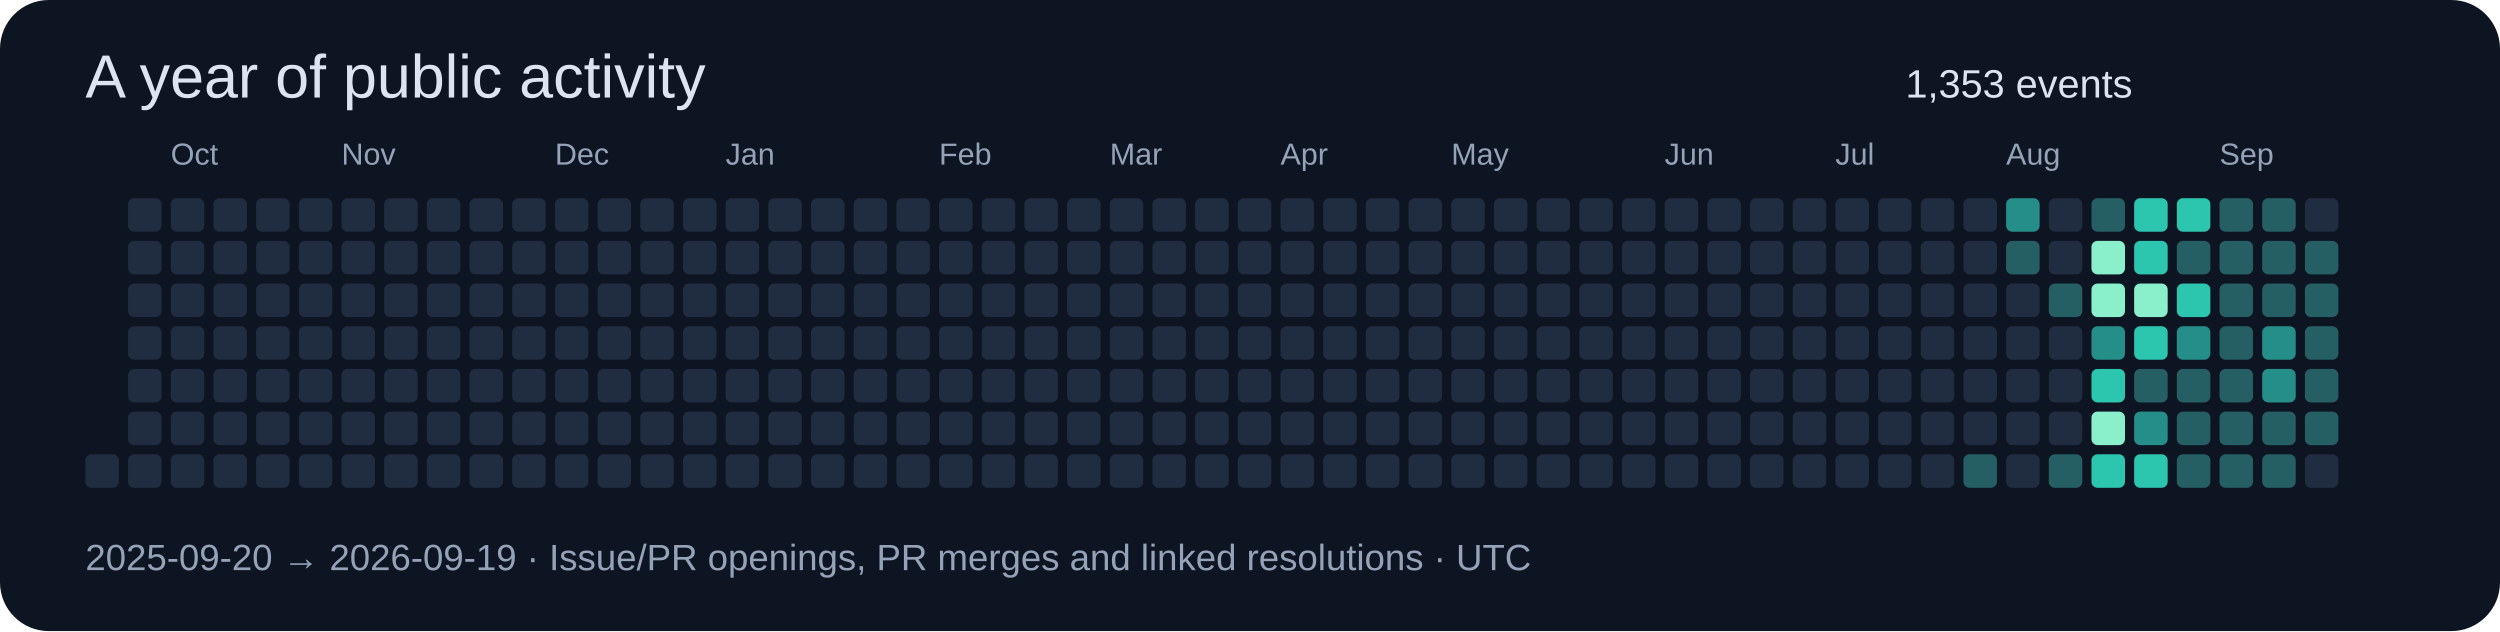
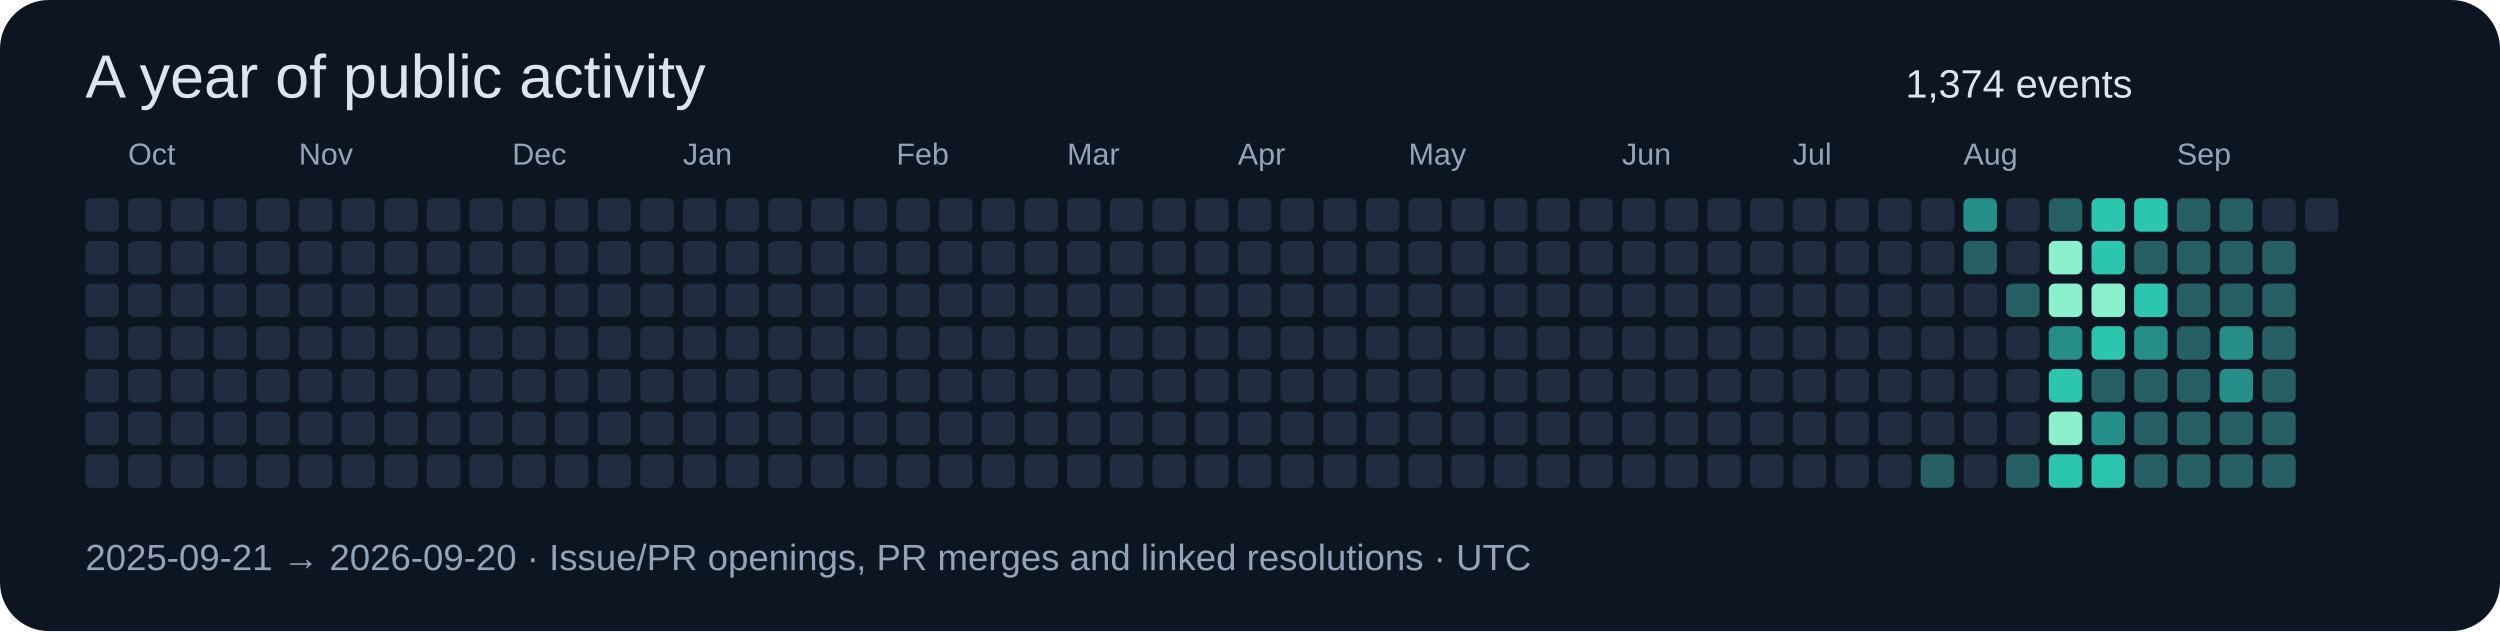
<svg xmlns="http://www.w3.org/2000/svg" width="820" height="207" viewBox="0 0 820 207" role="img">
  <rect width="820" height="207" rx="16" fill="#0d1422" />
  <g font-family="Segoe UI,Arial,sans-serif">
    <text x="28" y="32" font-size="20" fill="#dbe4f0">A year of public activity</text>
-     <text x="625" y="32" font-size="13" fill="#dbe4f0">1,353 events</text>
+     <text x="625" y="32" font-size="13" fill="#dbe4f0">1,374 events</text>
+     <rect x="28" y="65" width="11" height="11" rx="2" fill="#202c40" />
+     <rect x="28" y="79" width="11" height="11" rx="2" fill="#202c40" />
+     <rect x="28" y="93" width="11" height="11" rx="2" fill="#202c40" />
+     <rect x="28" y="107" width="11" height="11" rx="2" fill="#202c40" />
+     <rect x="28" y="121" width="11" height="11" rx="2" fill="#202c40" />
+     <rect x="28" y="135" width="11" height="11" rx="2" fill="#202c40" />
    <rect x="28" y="149" width="11" height="11" rx="2" fill="#202c40" />
    <rect x="42" y="65" width="11" height="11" rx="2" fill="#202c40" />
    <rect x="42" y="79" width="11" height="11" rx="2" fill="#202c40" />
    <rect x="42" y="93" width="11" height="11" rx="2" fill="#202c40" />
+     <text x="42" y="54" font-size="10" fill="#94a3b8">Oct</text>
    <rect x="42" y="107" width="11" height="11" rx="2" fill="#202c40" />
    <rect x="42" y="121" width="11" height="11" rx="2" fill="#202c40" />
    <rect x="42" y="135" width="11" height="11" rx="2" fill="#202c40" />
    <rect x="42" y="149" width="11" height="11" rx="2" fill="#202c40" />
    <rect x="56" y="65" width="11" height="11" rx="2" fill="#202c40" />
    <rect x="56" y="79" width="11" height="11" rx="2" fill="#202c40" />
    <rect x="56" y="93" width="11" height="11" rx="2" fill="#202c40" />
-     <text x="56" y="54" font-size="10" fill="#94a3b8">Oct</text>
    <rect x="56" y="107" width="11" height="11" rx="2" fill="#202c40" />
    <rect x="56" y="121" width="11" height="11" rx="2" fill="#202c40" />
    <rect x="56" y="135" width="11" height="11" rx="2" fill="#202c40" />
    <rect x="56" y="149" width="11" height="11" rx="2" fill="#202c40" />
    <rect x="70" y="65" width="11" height="11" rx="2" fill="#202c40" />
    <rect x="70" y="79" width="11" height="11" rx="2" fill="#202c40" />
    <rect x="70" y="93" width="11" height="11" rx="2" fill="#202c40" />
    <rect x="70" y="107" width="11" height="11" rx="2" fill="#202c40" />
    <rect x="70" y="121" width="11" height="11" rx="2" fill="#202c40" />
    <rect x="70" y="135" width="11" height="11" rx="2" fill="#202c40" />
    <rect x="70" y="149" width="11" height="11" rx="2" fill="#202c40" />
    <rect x="84" y="65" width="11" height="11" rx="2" fill="#202c40" />
    <rect x="84" y="79" width="11" height="11" rx="2" fill="#202c40" />
    <rect x="84" y="93" width="11" height="11" rx="2" fill="#202c40" />
    <rect x="84" y="107" width="11" height="11" rx="2" fill="#202c40" />
    <rect x="84" y="121" width="11" height="11" rx="2" fill="#202c40" />
    <rect x="84" y="135" width="11" height="11" rx="2" fill="#202c40" />
    <rect x="84" y="149" width="11" height="11" rx="2" fill="#202c40" />
    <rect x="98" y="65" width="11" height="11" rx="2" fill="#202c40" />
    <rect x="98" y="79" width="11" height="11" rx="2" fill="#202c40" />
    <rect x="98" y="93" width="11" height="11" rx="2" fill="#202c40" />
    <rect x="98" y="107" width="11" height="11" rx="2" fill="#202c40" />
    <rect x="98" y="121" width="11" height="11" rx="2" fill="#202c40" />
    <rect x="98" y="135" width="11" height="11" rx="2" fill="#202c40" />
+     <text x="98" y="54" font-size="10" fill="#94a3b8">Nov</text>
    <rect x="98" y="149" width="11" height="11" rx="2" fill="#202c40" />
    <rect x="112" y="65" width="11" height="11" rx="2" fill="#202c40" />
    <rect x="112" y="79" width="11" height="11" rx="2" fill="#202c40" />
    <rect x="112" y="93" width="11" height="11" rx="2" fill="#202c40" />
    <rect x="112" y="107" width="11" height="11" rx="2" fill="#202c40" />
    <rect x="112" y="121" width="11" height="11" rx="2" fill="#202c40" />
    <rect x="112" y="135" width="11" height="11" rx="2" fill="#202c40" />
-     <text x="112" y="54" font-size="10" fill="#94a3b8">Nov</text>
    <rect x="112" y="149" width="11" height="11" rx="2" fill="#202c40" />
    <rect x="126" y="65" width="11" height="11" rx="2" fill="#202c40" />
    <rect x="126" y="79" width="11" height="11" rx="2" fill="#202c40" />
    <rect x="126" y="93" width="11" height="11" rx="2" fill="#202c40" />
    <rect x="126" y="107" width="11" height="11" rx="2" fill="#202c40" />
    <rect x="126" y="121" width="11" height="11" rx="2" fill="#202c40" />
    <rect x="126" y="135" width="11" height="11" rx="2" fill="#202c40" />
    <rect x="126" y="149" width="11" height="11" rx="2" fill="#202c40" />
    <rect x="140" y="65" width="11" height="11" rx="2" fill="#202c40" />
    <rect x="140" y="79" width="11" height="11" rx="2" fill="#202c40" />
    <rect x="140" y="93" width="11" height="11" rx="2" fill="#202c40" />
    <rect x="140" y="107" width="11" height="11" rx="2" fill="#202c40" />
    <rect x="140" y="121" width="11" height="11" rx="2" fill="#202c40" />
    <rect x="140" y="135" width="11" height="11" rx="2" fill="#202c40" />
    <rect x="140" y="149" width="11" height="11" rx="2" fill="#202c40" />
    <rect x="154" y="65" width="11" height="11" rx="2" fill="#202c40" />
    <rect x="154" y="79" width="11" height="11" rx="2" fill="#202c40" />
    <rect x="154" y="93" width="11" height="11" rx="2" fill="#202c40" />
    <rect x="154" y="107" width="11" height="11" rx="2" fill="#202c40" />
    <rect x="154" y="121" width="11" height="11" rx="2" fill="#202c40" />
    <rect x="154" y="135" width="11" height="11" rx="2" fill="#202c40" />
    <rect x="154" y="149" width="11" height="11" rx="2" fill="#202c40" />
    <rect x="168" y="65" width="11" height="11" rx="2" fill="#202c40" />
+     <text x="168" y="54" font-size="10" fill="#94a3b8">Dec</text>
    <rect x="168" y="79" width="11" height="11" rx="2" fill="#202c40" />
    <rect x="168" y="93" width="11" height="11" rx="2" fill="#202c40" />
    <rect x="168" y="107" width="11" height="11" rx="2" fill="#202c40" />
    <rect x="168" y="121" width="11" height="11" rx="2" fill="#202c40" />
    <rect x="168" y="135" width="11" height="11" rx="2" fill="#202c40" />
    <rect x="168" y="149" width="11" height="11" rx="2" fill="#202c40" />
    <rect x="182" y="65" width="11" height="11" rx="2" fill="#202c40" />
-     <text x="182" y="54" font-size="10" fill="#94a3b8">Dec</text>
    <rect x="182" y="79" width="11" height="11" rx="2" fill="#202c40" />
    <rect x="182" y="93" width="11" height="11" rx="2" fill="#202c40" />
    <rect x="182" y="107" width="11" height="11" rx="2" fill="#202c40" />
    <rect x="182" y="121" width="11" height="11" rx="2" fill="#202c40" />
    <rect x="182" y="135" width="11" height="11" rx="2" fill="#202c40" />
    <rect x="182" y="149" width="11" height="11" rx="2" fill="#202c40" />
    <rect x="196" y="65" width="11" height="11" rx="2" fill="#202c40" />
    <rect x="196" y="79" width="11" height="11" rx="2" fill="#202c40" />
    <rect x="196" y="93" width="11" height="11" rx="2" fill="#202c40" />
    <rect x="196" y="107" width="11" height="11" rx="2" fill="#202c40" />
    <rect x="196" y="121" width="11" height="11" rx="2" fill="#202c40" />
    <rect x="196" y="135" width="11" height="11" rx="2" fill="#202c40" />
    <rect x="196" y="149" width="11" height="11" rx="2" fill="#202c40" />
    <rect x="210" y="65" width="11" height="11" rx="2" fill="#202c40" />
    <rect x="210" y="79" width="11" height="11" rx="2" fill="#202c40" />
    <rect x="210" y="93" width="11" height="11" rx="2" fill="#202c40" />
    <rect x="210" y="107" width="11" height="11" rx="2" fill="#202c40" />
    <rect x="210" y="121" width="11" height="11" rx="2" fill="#202c40" />
    <rect x="210" y="135" width="11" height="11" rx="2" fill="#202c40" />
    <rect x="210" y="149" width="11" height="11" rx="2" fill="#202c40" />
    <rect x="224" y="65" width="11" height="11" rx="2" fill="#202c40" />
    <rect x="224" y="79" width="11" height="11" rx="2" fill="#202c40" />
    <rect x="224" y="93" width="11" height="11" rx="2" fill="#202c40" />
    <rect x="224" y="107" width="11" height="11" rx="2" fill="#202c40" />
+     <text x="224" y="54" font-size="10" fill="#94a3b8">Jan</text>
    <rect x="224" y="121" width="11" height="11" rx="2" fill="#202c40" />
    <rect x="224" y="135" width="11" height="11" rx="2" fill="#202c40" />
    <rect x="224" y="149" width="11" height="11" rx="2" fill="#202c40" />
    <rect x="238" y="65" width="11" height="11" rx="2" fill="#202c40" />
    <rect x="238" y="79" width="11" height="11" rx="2" fill="#202c40" />
    <rect x="238" y="93" width="11" height="11" rx="2" fill="#202c40" />
    <rect x="238" y="107" width="11" height="11" rx="2" fill="#202c40" />
-     <text x="238" y="54" font-size="10" fill="#94a3b8">Jan</text>
    <rect x="238" y="121" width="11" height="11" rx="2" fill="#202c40" />
    <rect x="238" y="135" width="11" height="11" rx="2" fill="#202c40" />
    <rect x="238" y="149" width="11" height="11" rx="2" fill="#202c40" />
    <rect x="252" y="65" width="11" height="11" rx="2" fill="#202c40" />
    <rect x="252" y="79" width="11" height="11" rx="2" fill="#202c40" />
    <rect x="252" y="93" width="11" height="11" rx="2" fill="#202c40" />
    <rect x="252" y="107" width="11" height="11" rx="2" fill="#202c40" />
    <rect x="252" y="121" width="11" height="11" rx="2" fill="#202c40" />
    <rect x="252" y="135" width="11" height="11" rx="2" fill="#202c40" />
    <rect x="252" y="149" width="11" height="11" rx="2" fill="#202c40" />
    <rect x="266" y="65" width="11" height="11" rx="2" fill="#202c40" />
    <rect x="266" y="79" width="11" height="11" rx="2" fill="#202c40" />
    <rect x="266" y="93" width="11" height="11" rx="2" fill="#202c40" />
    <rect x="266" y="107" width="11" height="11" rx="2" fill="#202c40" />
    <rect x="266" y="121" width="11" height="11" rx="2" fill="#202c40" />
    <rect x="266" y="135" width="11" height="11" rx="2" fill="#202c40" />
    <rect x="266" y="149" width="11" height="11" rx="2" fill="#202c40" />
    <rect x="280" y="65" width="11" height="11" rx="2" fill="#202c40" />
    <rect x="280" y="79" width="11" height="11" rx="2" fill="#202c40" />
    <rect x="280" y="93" width="11" height="11" rx="2" fill="#202c40" />
    <rect x="280" y="107" width="11" height="11" rx="2" fill="#202c40" />
    <rect x="280" y="121" width="11" height="11" rx="2" fill="#202c40" />
    <rect x="280" y="135" width="11" height="11" rx="2" fill="#202c40" />
    <rect x="280" y="149" width="11" height="11" rx="2" fill="#202c40" />
+     <text x="294" y="54" font-size="10" fill="#94a3b8">Feb</text>
    <rect x="294" y="65" width="11" height="11" rx="2" fill="#202c40" />
    <rect x="294" y="79" width="11" height="11" rx="2" fill="#202c40" />
    <rect x="294" y="93" width="11" height="11" rx="2" fill="#202c40" />
    <rect x="294" y="107" width="11" height="11" rx="2" fill="#202c40" />
    <rect x="294" y="121" width="11" height="11" rx="2" fill="#202c40" />
    <rect x="294" y="135" width="11" height="11" rx="2" fill="#202c40" />
    <rect x="294" y="149" width="11" height="11" rx="2" fill="#202c40" />
-     <text x="308" y="54" font-size="10" fill="#94a3b8">Feb</text>
    <rect x="308" y="65" width="11" height="11" rx="2" fill="#202c40" />
    <rect x="308" y="79" width="11" height="11" rx="2" fill="#202c40" />
    <rect x="308" y="93" width="11" height="11" rx="2" fill="#202c40" />
    <rect x="308" y="107" width="11" height="11" rx="2" fill="#202c40" />
    <rect x="308" y="121" width="11" height="11" rx="2" fill="#202c40" />
    <rect x="308" y="135" width="11" height="11" rx="2" fill="#202c40" />
    <rect x="308" y="149" width="11" height="11" rx="2" fill="#202c40" />
    <rect x="322" y="65" width="11" height="11" rx="2" fill="#202c40" />
    <rect x="322" y="79" width="11" height="11" rx="2" fill="#202c40" />
    <rect x="322" y="93" width="11" height="11" rx="2" fill="#202c40" />
    <rect x="322" y="107" width="11" height="11" rx="2" fill="#202c40" />
    <rect x="322" y="121" width="11" height="11" rx="2" fill="#202c40" />
    <rect x="322" y="135" width="11" height="11" rx="2" fill="#202c40" />
    <rect x="322" y="149" width="11" height="11" rx="2" fill="#202c40" />
    <rect x="336" y="65" width="11" height="11" rx="2" fill="#202c40" />
    <rect x="336" y="79" width="11" height="11" rx="2" fill="#202c40" />
    <rect x="336" y="93" width="11" height="11" rx="2" fill="#202c40" />
    <rect x="336" y="107" width="11" height="11" rx="2" fill="#202c40" />
    <rect x="336" y="121" width="11" height="11" rx="2" fill="#202c40" />
    <rect x="336" y="135" width="11" height="11" rx="2" fill="#202c40" />
    <rect x="336" y="149" width="11" height="11" rx="2" fill="#202c40" />
+     <text x="350" y="54" font-size="10" fill="#94a3b8">Mar</text>
    <rect x="350" y="65" width="11" height="11" rx="2" fill="#202c40" />
    <rect x="350" y="79" width="11" height="11" rx="2" fill="#202c40" />
    <rect x="350" y="93" width="11" height="11" rx="2" fill="#202c40" />
    <rect x="350" y="107" width="11" height="11" rx="2" fill="#202c40" />
    <rect x="350" y="121" width="11" height="11" rx="2" fill="#202c40" />
    <rect x="350" y="135" width="11" height="11" rx="2" fill="#202c40" />
    <rect x="350" y="149" width="11" height="11" rx="2" fill="#202c40" />
-     <text x="364" y="54" font-size="10" fill="#94a3b8">Mar</text>
    <rect x="364" y="65" width="11" height="11" rx="2" fill="#202c40" />
    <rect x="364" y="79" width="11" height="11" rx="2" fill="#202c40" />
    <rect x="364" y="93" width="11" height="11" rx="2" fill="#202c40" />
    <rect x="364" y="107" width="11" height="11" rx="2" fill="#202c40" />
    <rect x="364" y="121" width="11" height="11" rx="2" fill="#202c40" />
    <rect x="364" y="135" width="11" height="11" rx="2" fill="#202c40" />
    <rect x="364" y="149" width="11" height="11" rx="2" fill="#202c40" />
    <rect x="378" y="65" width="11" height="11" rx="2" fill="#202c40" />
    <rect x="378" y="79" width="11" height="11" rx="2" fill="#202c40" />
    <rect x="378" y="93" width="11" height="11" rx="2" fill="#202c40" />
    <rect x="378" y="107" width="11" height="11" rx="2" fill="#202c40" />
    <rect x="378" y="121" width="11" height="11" rx="2" fill="#202c40" />
    <rect x="378" y="135" width="11" height="11" rx="2" fill="#202c40" />
    <rect x="378" y="149" width="11" height="11" rx="2" fill="#202c40" />
    <rect x="392" y="65" width="11" height="11" rx="2" fill="#202c40" />
    <rect x="392" y="79" width="11" height="11" rx="2" fill="#202c40" />
    <rect x="392" y="93" width="11" height="11" rx="2" fill="#202c40" />
    <rect x="392" y="107" width="11" height="11" rx="2" fill="#202c40" />
    <rect x="392" y="121" width="11" height="11" rx="2" fill="#202c40" />
    <rect x="392" y="135" width="11" height="11" rx="2" fill="#202c40" />
    <rect x="392" y="149" width="11" height="11" rx="2" fill="#202c40" />
    <rect x="406" y="65" width="11" height="11" rx="2" fill="#202c40" />
    <rect x="406" y="79" width="11" height="11" rx="2" fill="#202c40" />
    <rect x="406" y="93" width="11" height="11" rx="2" fill="#202c40" />
+     <text x="406" y="54" font-size="10" fill="#94a3b8">Apr</text>
    <rect x="406" y="107" width="11" height="11" rx="2" fill="#202c40" />
    <rect x="406" y="121" width="11" height="11" rx="2" fill="#202c40" />
    <rect x="406" y="135" width="11" height="11" rx="2" fill="#202c40" />
    <rect x="406" y="149" width="11" height="11" rx="2" fill="#202c40" />
    <rect x="420" y="65" width="11" height="11" rx="2" fill="#202c40" />
    <rect x="420" y="79" width="11" height="11" rx="2" fill="#202c40" />
    <rect x="420" y="93" width="11" height="11" rx="2" fill="#202c40" />
-     <text x="420" y="54" font-size="10" fill="#94a3b8">Apr</text>
    <rect x="420" y="107" width="11" height="11" rx="2" fill="#202c40" />
    <rect x="420" y="121" width="11" height="11" rx="2" fill="#202c40" />
    <rect x="420" y="135" width="11" height="11" rx="2" fill="#202c40" />
    <rect x="420" y="149" width="11" height="11" rx="2" fill="#202c40" />
    <rect x="434" y="65" width="11" height="11" rx="2" fill="#202c40" />
    <rect x="434" y="79" width="11" height="11" rx="2" fill="#202c40" />
    <rect x="434" y="93" width="11" height="11" rx="2" fill="#202c40" />
    <rect x="434" y="107" width="11" height="11" rx="2" fill="#202c40" />
    <rect x="434" y="121" width="11" height="11" rx="2" fill="#202c40" />
    <rect x="434" y="135" width="11" height="11" rx="2" fill="#202c40" />
    <rect x="434" y="149" width="11" height="11" rx="2" fill="#202c40" />
    <rect x="448" y="65" width="11" height="11" rx="2" fill="#202c40" />
    <rect x="448" y="79" width="11" height="11" rx="2" fill="#202c40" />
    <rect x="448" y="93" width="11" height="11" rx="2" fill="#202c40" />
    <rect x="448" y="107" width="11" height="11" rx="2" fill="#202c40" />
    <rect x="448" y="121" width="11" height="11" rx="2" fill="#202c40" />
    <rect x="448" y="135" width="11" height="11" rx="2" fill="#202c40" />
    <rect x="448" y="149" width="11" height="11" rx="2" fill="#202c40" />
    <rect x="462" y="65" width="11" height="11" rx="2" fill="#202c40" />
    <rect x="462" y="79" width="11" height="11" rx="2" fill="#202c40" />
    <rect x="462" y="93" width="11" height="11" rx="2" fill="#202c40" />
    <rect x="462" y="107" width="11" height="11" rx="2" fill="#202c40" />
    <rect x="462" y="121" width="11" height="11" rx="2" fill="#202c40" />
+     <text x="462" y="54" font-size="10" fill="#94a3b8">May</text>
    <rect x="462" y="135" width="11" height="11" rx="2" fill="#202c40" />
    <rect x="462" y="149" width="11" height="11" rx="2" fill="#202c40" />
    <rect x="476" y="65" width="11" height="11" rx="2" fill="#202c40" />
    <rect x="476" y="79" width="11" height="11" rx="2" fill="#202c40" />
    <rect x="476" y="93" width="11" height="11" rx="2" fill="#202c40" />
    <rect x="476" y="107" width="11" height="11" rx="2" fill="#202c40" />
    <rect x="476" y="121" width="11" height="11" rx="2" fill="#202c40" />
-     <text x="476" y="54" font-size="10" fill="#94a3b8">May</text>
    <rect x="476" y="135" width="11" height="11" rx="2" fill="#202c40" />
    <rect x="476" y="149" width="11" height="11" rx="2" fill="#202c40" />
    <rect x="490" y="65" width="11" height="11" rx="2" fill="#202c40" />
    <rect x="490" y="79" width="11" height="11" rx="2" fill="#202c40" />
    <rect x="490" y="93" width="11" height="11" rx="2" fill="#202c40" />
    <rect x="490" y="107" width="11" height="11" rx="2" fill="#202c40" />
    <rect x="490" y="121" width="11" height="11" rx="2" fill="#202c40" />
    <rect x="490" y="135" width="11" height="11" rx="2" fill="#202c40" />
    <rect x="490" y="149" width="11" height="11" rx="2" fill="#202c40" />
    <rect x="504" y="65" width="11" height="11" rx="2" fill="#202c40" />
    <rect x="504" y="79" width="11" height="11" rx="2" fill="#202c40" />
    <rect x="504" y="93" width="11" height="11" rx="2" fill="#202c40" />
    <rect x="504" y="107" width="11" height="11" rx="2" fill="#202c40" />
    <rect x="504" y="121" width="11" height="11" rx="2" fill="#202c40" />
    <rect x="504" y="135" width="11" height="11" rx="2" fill="#202c40" />
    <rect x="504" y="149" width="11" height="11" rx="2" fill="#202c40" />
    <rect x="518" y="65" width="11" height="11" rx="2" fill="#202c40" />
    <rect x="518" y="79" width="11" height="11" rx="2" fill="#202c40" />
    <rect x="518" y="93" width="11" height="11" rx="2" fill="#202c40" />
    <rect x="518" y="107" width="11" height="11" rx="2" fill="#202c40" />
    <rect x="518" y="121" width="11" height="11" rx="2" fill="#202c40" />
    <rect x="518" y="135" width="11" height="11" rx="2" fill="#202c40" />
    <rect x="518" y="149" width="11" height="11" rx="2" fill="#202c40" />
    <rect x="532" y="65" width="11" height="11" rx="2" fill="#202c40" />
+     <text x="532" y="54" font-size="10" fill="#94a3b8">Jun</text>
    <rect x="532" y="79" width="11" height="11" rx="2" fill="#202c40" />
    <rect x="532" y="93" width="11" height="11" rx="2" fill="#202c40" />
    <rect x="532" y="107" width="11" height="11" rx="2" fill="#202c40" />
    <rect x="532" y="121" width="11" height="11" rx="2" fill="#202c40" />
    <rect x="532" y="135" width="11" height="11" rx="2" fill="#202c40" />
    <rect x="532" y="149" width="11" height="11" rx="2" fill="#202c40" />
    <rect x="546" y="65" width="11" height="11" rx="2" fill="#202c40" />
-     <text x="546" y="54" font-size="10" fill="#94a3b8">Jun</text>
    <rect x="546" y="79" width="11" height="11" rx="2" fill="#202c40" />
    <rect x="546" y="93" width="11" height="11" rx="2" fill="#202c40" />
    <rect x="546" y="107" width="11" height="11" rx="2" fill="#202c40" />
    <rect x="546" y="121" width="11" height="11" rx="2" fill="#202c40" />
    <rect x="546" y="135" width="11" height="11" rx="2" fill="#202c40" />
    <rect x="546" y="149" width="11" height="11" rx="2" fill="#202c40" />
    <rect x="560" y="65" width="11" height="11" rx="2" fill="#202c40" />
    <rect x="560" y="79" width="11" height="11" rx="2" fill="#202c40" />
    <rect x="560" y="93" width="11" height="11" rx="2" fill="#202c40" />
    <rect x="560" y="107" width="11" height="11" rx="2" fill="#202c40" />
    <rect x="560" y="121" width="11" height="11" rx="2" fill="#202c40" />
    <rect x="560" y="135" width="11" height="11" rx="2" fill="#202c40" />
    <rect x="560" y="149" width="11" height="11" rx="2" fill="#202c40" />
    <rect x="574" y="65" width="11" height="11" rx="2" fill="#202c40" />
    <rect x="574" y="79" width="11" height="11" rx="2" fill="#202c40" />
    <rect x="574" y="93" width="11" height="11" rx="2" fill="#202c40" />
    <rect x="574" y="107" width="11" height="11" rx="2" fill="#202c40" />
    <rect x="574" y="121" width="11" height="11" rx="2" fill="#202c40" />
    <rect x="574" y="135" width="11" height="11" rx="2" fill="#202c40" />
    <rect x="574" y="149" width="11" height="11" rx="2" fill="#202c40" />
    <rect x="588" y="65" width="11" height="11" rx="2" fill="#202c40" />
    <rect x="588" y="79" width="11" height="11" rx="2" fill="#202c40" />
    <rect x="588" y="93" width="11" height="11" rx="2" fill="#202c40" />
+     <text x="588" y="54" font-size="10" fill="#94a3b8">Jul</text>
    <rect x="588" y="107" width="11" height="11" rx="2" fill="#202c40" />
    <rect x="588" y="121" width="11" height="11" rx="2" fill="#202c40" />
    <rect x="588" y="135" width="11" height="11" rx="2" fill="#202c40" />
    <rect x="588" y="149" width="11" height="11" rx="2" fill="#202c40" />
    <rect x="602" y="65" width="11" height="11" rx="2" fill="#202c40" />
    <rect x="602" y="79" width="11" height="11" rx="2" fill="#202c40" />
    <rect x="602" y="93" width="11" height="11" rx="2" fill="#202c40" />
-     <text x="602" y="54" font-size="10" fill="#94a3b8">Jul</text>
    <rect x="602" y="107" width="11" height="11" rx="2" fill="#202c40" />
    <rect x="602" y="121" width="11" height="11" rx="2" fill="#202c40" />
    <rect x="602" y="135" width="11" height="11" rx="2" fill="#202c40" />
    <rect x="602" y="149" width="11" height="11" rx="2" fill="#202c40" />
    <rect x="616" y="65" width="11" height="11" rx="2" fill="#202c40" />
    <rect x="616" y="79" width="11" height="11" rx="2" fill="#202c40" />
    <rect x="616" y="93" width="11" height="11" rx="2" fill="#202c40" />
    <rect x="616" y="107" width="11" height="11" rx="2" fill="#202c40" />
    <rect x="616" y="121" width="11" height="11" rx="2" fill="#202c40" />
    <rect x="616" y="135" width="11" height="11" rx="2" fill="#202c40" />
    <rect x="616" y="149" width="11" height="11" rx="2" fill="#202c40" />
    <rect x="630" y="65" width="11" height="11" rx="2" fill="#202c40" />
    <rect x="630" y="79" width="11" height="11" rx="2" fill="#202c40" />
    <rect x="630" y="93" width="11" height="11" rx="2" fill="#202c40" />
    <rect x="630" y="107" width="11" height="11" rx="2" fill="#202c40" />
    <rect x="630" y="121" width="11" height="11" rx="2" fill="#202c40" />
    <rect x="630" y="135" width="11" height="11" rx="2" fill="#202c40" />
-     <rect x="630" y="149" width="11" height="11" rx="2" fill="#202c40" />
-     <rect x="644" y="65" width="11" height="11" rx="2" fill="#202c40" />
-     <rect x="644" y="79" width="11" height="11" rx="2" fill="#202c40" />
+     <rect x="630" y="149" width="11" height="11" rx="2" fill="#255e63" />
+     <rect x="644" y="65" width="11" height="11" rx="2" fill="#268e88" />
+     <rect x="644" y="79" width="11" height="11" rx="2" fill="#255e63" />
    <rect x="644" y="93" width="11" height="11" rx="2" fill="#202c40" />
    <rect x="644" y="107" width="11" height="11" rx="2" fill="#202c40" />
    <rect x="644" y="121" width="11" height="11" rx="2" fill="#202c40" />
    <rect x="644" y="135" width="11" height="11" rx="2" fill="#202c40" />
-     <rect x="644" y="149" width="11" height="11" rx="2" fill="#255e63" />
-     <rect x="658" y="65" width="11" height="11" rx="2" fill="#268e88" />
-     <rect x="658" y="79" width="11" height="11" rx="2" fill="#255e63" />
-     <rect x="658" y="93" width="11" height="11" rx="2" fill="#202c40" />
+     <text x="644" y="54" font-size="10" fill="#94a3b8">Aug</text>
+     <rect x="644" y="149" width="11" height="11" rx="2" fill="#202c40" />
+     <rect x="658" y="65" width="11" height="11" rx="2" fill="#202c40" />
+     <rect x="658" y="79" width="11" height="11" rx="2" fill="#202c40" />
+     <rect x="658" y="93" width="11" height="11" rx="2" fill="#255e63" />
    <rect x="658" y="107" width="11" height="11" rx="2" fill="#202c40" />
    <rect x="658" y="121" width="11" height="11" rx="2" fill="#202c40" />
    <rect x="658" y="135" width="11" height="11" rx="2" fill="#202c40" />
-     <text x="658" y="54" font-size="10" fill="#94a3b8">Aug</text>
-     <rect x="658" y="149" width="11" height="11" rx="2" fill="#202c40" />
-     <rect x="672" y="65" width="11" height="11" rx="2" fill="#202c40" />
-     <rect x="672" y="79" width="11" height="11" rx="2" fill="#202c40" />
-     <rect x="672" y="93" width="11" height="11" rx="2" fill="#255e63" />
-     <rect x="672" y="107" width="11" height="11" rx="2" fill="#202c40" />
-     <rect x="672" y="121" width="11" height="11" rx="2" fill="#202c40" />
-     <rect x="672" y="135" width="11" height="11" rx="2" fill="#202c40" />
-     <rect x="672" y="149" width="11" height="11" rx="2" fill="#255e63" />
-     <rect x="686" y="65" width="11" height="11" rx="2" fill="#255e63" />
-     <rect x="686" y="79" width="11" height="11" rx="2" fill="#8af0cc" />
+     <rect x="658" y="149" width="11" height="11" rx="2" fill="#255e63" />
+     <rect x="672" y="65" width="11" height="11" rx="2" fill="#255e63" />
+     <rect x="672" y="79" width="11" height="11" rx="2" fill="#8af0cc" />
+     <rect x="672" y="93" width="11" height="11" rx="2" fill="#8af0cc" />
+     <rect x="672" y="107" width="11" height="11" rx="2" fill="#268e88" />
+     <rect x="672" y="121" width="11" height="11" rx="2" fill="#2cc5ae" />
+     <rect x="672" y="135" width="11" height="11" rx="2" fill="#8af0cc" />
+     <rect x="672" y="149" width="11" height="11" rx="2" fill="#2cc5ae" />
+     <rect x="686" y="65" width="11" height="11" rx="2" fill="#2cc5ae" />
+     <rect x="686" y="79" width="11" height="11" rx="2" fill="#2cc5ae" />
    <rect x="686" y="93" width="11" height="11" rx="2" fill="#8af0cc" />
-     <rect x="686" y="107" width="11" height="11" rx="2" fill="#268e88" />
-     <rect x="686" y="121" width="11" height="11" rx="2" fill="#2cc5ae" />
-     <rect x="686" y="135" width="11" height="11" rx="2" fill="#8af0cc" />
+     <rect x="686" y="107" width="11" height="11" rx="2" fill="#2cc5ae" />
+     <rect x="686" y="121" width="11" height="11" rx="2" fill="#255e63" />
+     <rect x="686" y="135" width="11" height="11" rx="2" fill="#268e88" />
    <rect x="686" y="149" width="11" height="11" rx="2" fill="#2cc5ae" />
    <rect x="700" y="65" width="11" height="11" rx="2" fill="#2cc5ae" />
-     <rect x="700" y="79" width="11" height="11" rx="2" fill="#2cc5ae" />
-     <rect x="700" y="93" width="11" height="11" rx="2" fill="#8af0cc" />
-     <rect x="700" y="107" width="11" height="11" rx="2" fill="#2cc5ae" />
+     <rect x="700" y="79" width="11" height="11" rx="2" fill="#255e63" />
+     <rect x="700" y="93" width="11" height="11" rx="2" fill="#2cc5ae" />
+     <rect x="700" y="107" width="11" height="11" rx="2" fill="#268e88" />
    <rect x="700" y="121" width="11" height="11" rx="2" fill="#255e63" />
-     <rect x="700" y="135" width="11" height="11" rx="2" fill="#268e88" />
-     <rect x="700" y="149" width="11" height="11" rx="2" fill="#2cc5ae" />
-     <rect x="714" y="65" width="11" height="11" rx="2" fill="#2cc5ae" />
+     <rect x="700" y="135" width="11" height="11" rx="2" fill="#255e63" />
+     <rect x="700" y="149" width="11" height="11" rx="2" fill="#255e63" />
+     <rect x="714" y="65" width="11" height="11" rx="2" fill="#255e63" />
    <rect x="714" y="79" width="11" height="11" rx="2" fill="#255e63" />
-     <rect x="714" y="93" width="11" height="11" rx="2" fill="#2cc5ae" />
-     <rect x="714" y="107" width="11" height="11" rx="2" fill="#268e88" />
+     <text x="714" y="54" font-size="10" fill="#94a3b8">Sep</text>
+     <rect x="714" y="93" width="11" height="11" rx="2" fill="#255e63" />
+     <rect x="714" y="107" width="11" height="11" rx="2" fill="#255e63" />
    <rect x="714" y="121" width="11" height="11" rx="2" fill="#255e63" />
    <rect x="714" y="135" width="11" height="11" rx="2" fill="#255e63" />
    <rect x="714" y="149" width="11" height="11" rx="2" fill="#255e63" />
    <rect x="728" y="65" width="11" height="11" rx="2" fill="#255e63" />
    <rect x="728" y="79" width="11" height="11" rx="2" fill="#255e63" />
-     <text x="728" y="54" font-size="10" fill="#94a3b8">Sep</text>
    <rect x="728" y="93" width="11" height="11" rx="2" fill="#255e63" />
-     <rect x="728" y="107" width="11" height="11" rx="2" fill="#255e63" />
-     <rect x="728" y="121" width="11" height="11" rx="2" fill="#255e63" />
+     <rect x="728" y="107" width="11" height="11" rx="2" fill="#268e88" />
+     <rect x="728" y="121" width="11" height="11" rx="2" fill="#268e88" />
    <rect x="728" y="135" width="11" height="11" rx="2" fill="#255e63" />
    <rect x="728" y="149" width="11" height="11" rx="2" fill="#255e63" />
-     <rect x="742" y="65" width="11" height="11" rx="2" fill="#255e63" />
+     <rect x="742" y="65" width="11" height="11" rx="2" fill="#202c40" />
    <rect x="742" y="79" width="11" height="11" rx="2" fill="#255e63" />
    <rect x="742" y="93" width="11" height="11" rx="2" fill="#255e63" />
-     <rect x="742" y="107" width="11" height="11" rx="2" fill="#268e88" />
-     <rect x="742" y="121" width="11" height="11" rx="2" fill="#268e88" />
+     <rect x="742" y="107" width="11" height="11" rx="2" fill="#255e63" />
+     <rect x="742" y="121" width="11" height="11" rx="2" fill="#255e63" />
    <rect x="742" y="135" width="11" height="11" rx="2" fill="#255e63" />
    <rect x="742" y="149" width="11" height="11" rx="2" fill="#255e63" />
    <rect x="756" y="65" width="11" height="11" rx="2" fill="#202c40" />
-     <rect x="756" y="79" width="11" height="11" rx="2" fill="#255e63" />
-     <rect x="756" y="93" width="11" height="11" rx="2" fill="#255e63" />
-     <rect x="756" y="107" width="11" height="11" rx="2" fill="#255e63" />
-     <rect x="756" y="121" width="11" height="11" rx="2" fill="#255e63" />
-     <rect x="756" y="135" width="11" height="11" rx="2" fill="#255e63" />
-     <rect x="756" y="149" width="11" height="11" rx="2" fill="#202c40" />
-     <text x="28" y="187" font-size="12" fill="#94a3b8">2025-09-20 → 2026-09-19 · Issue/PR openings, PR merges and linked resolutions · UTC</text>
+     <text x="28" y="187" font-size="12" fill="#94a3b8">2025-09-21 → 2026-09-20 · Issue/PR openings, PR merges and linked resolutions · UTC</text>
  </g>
</svg>
